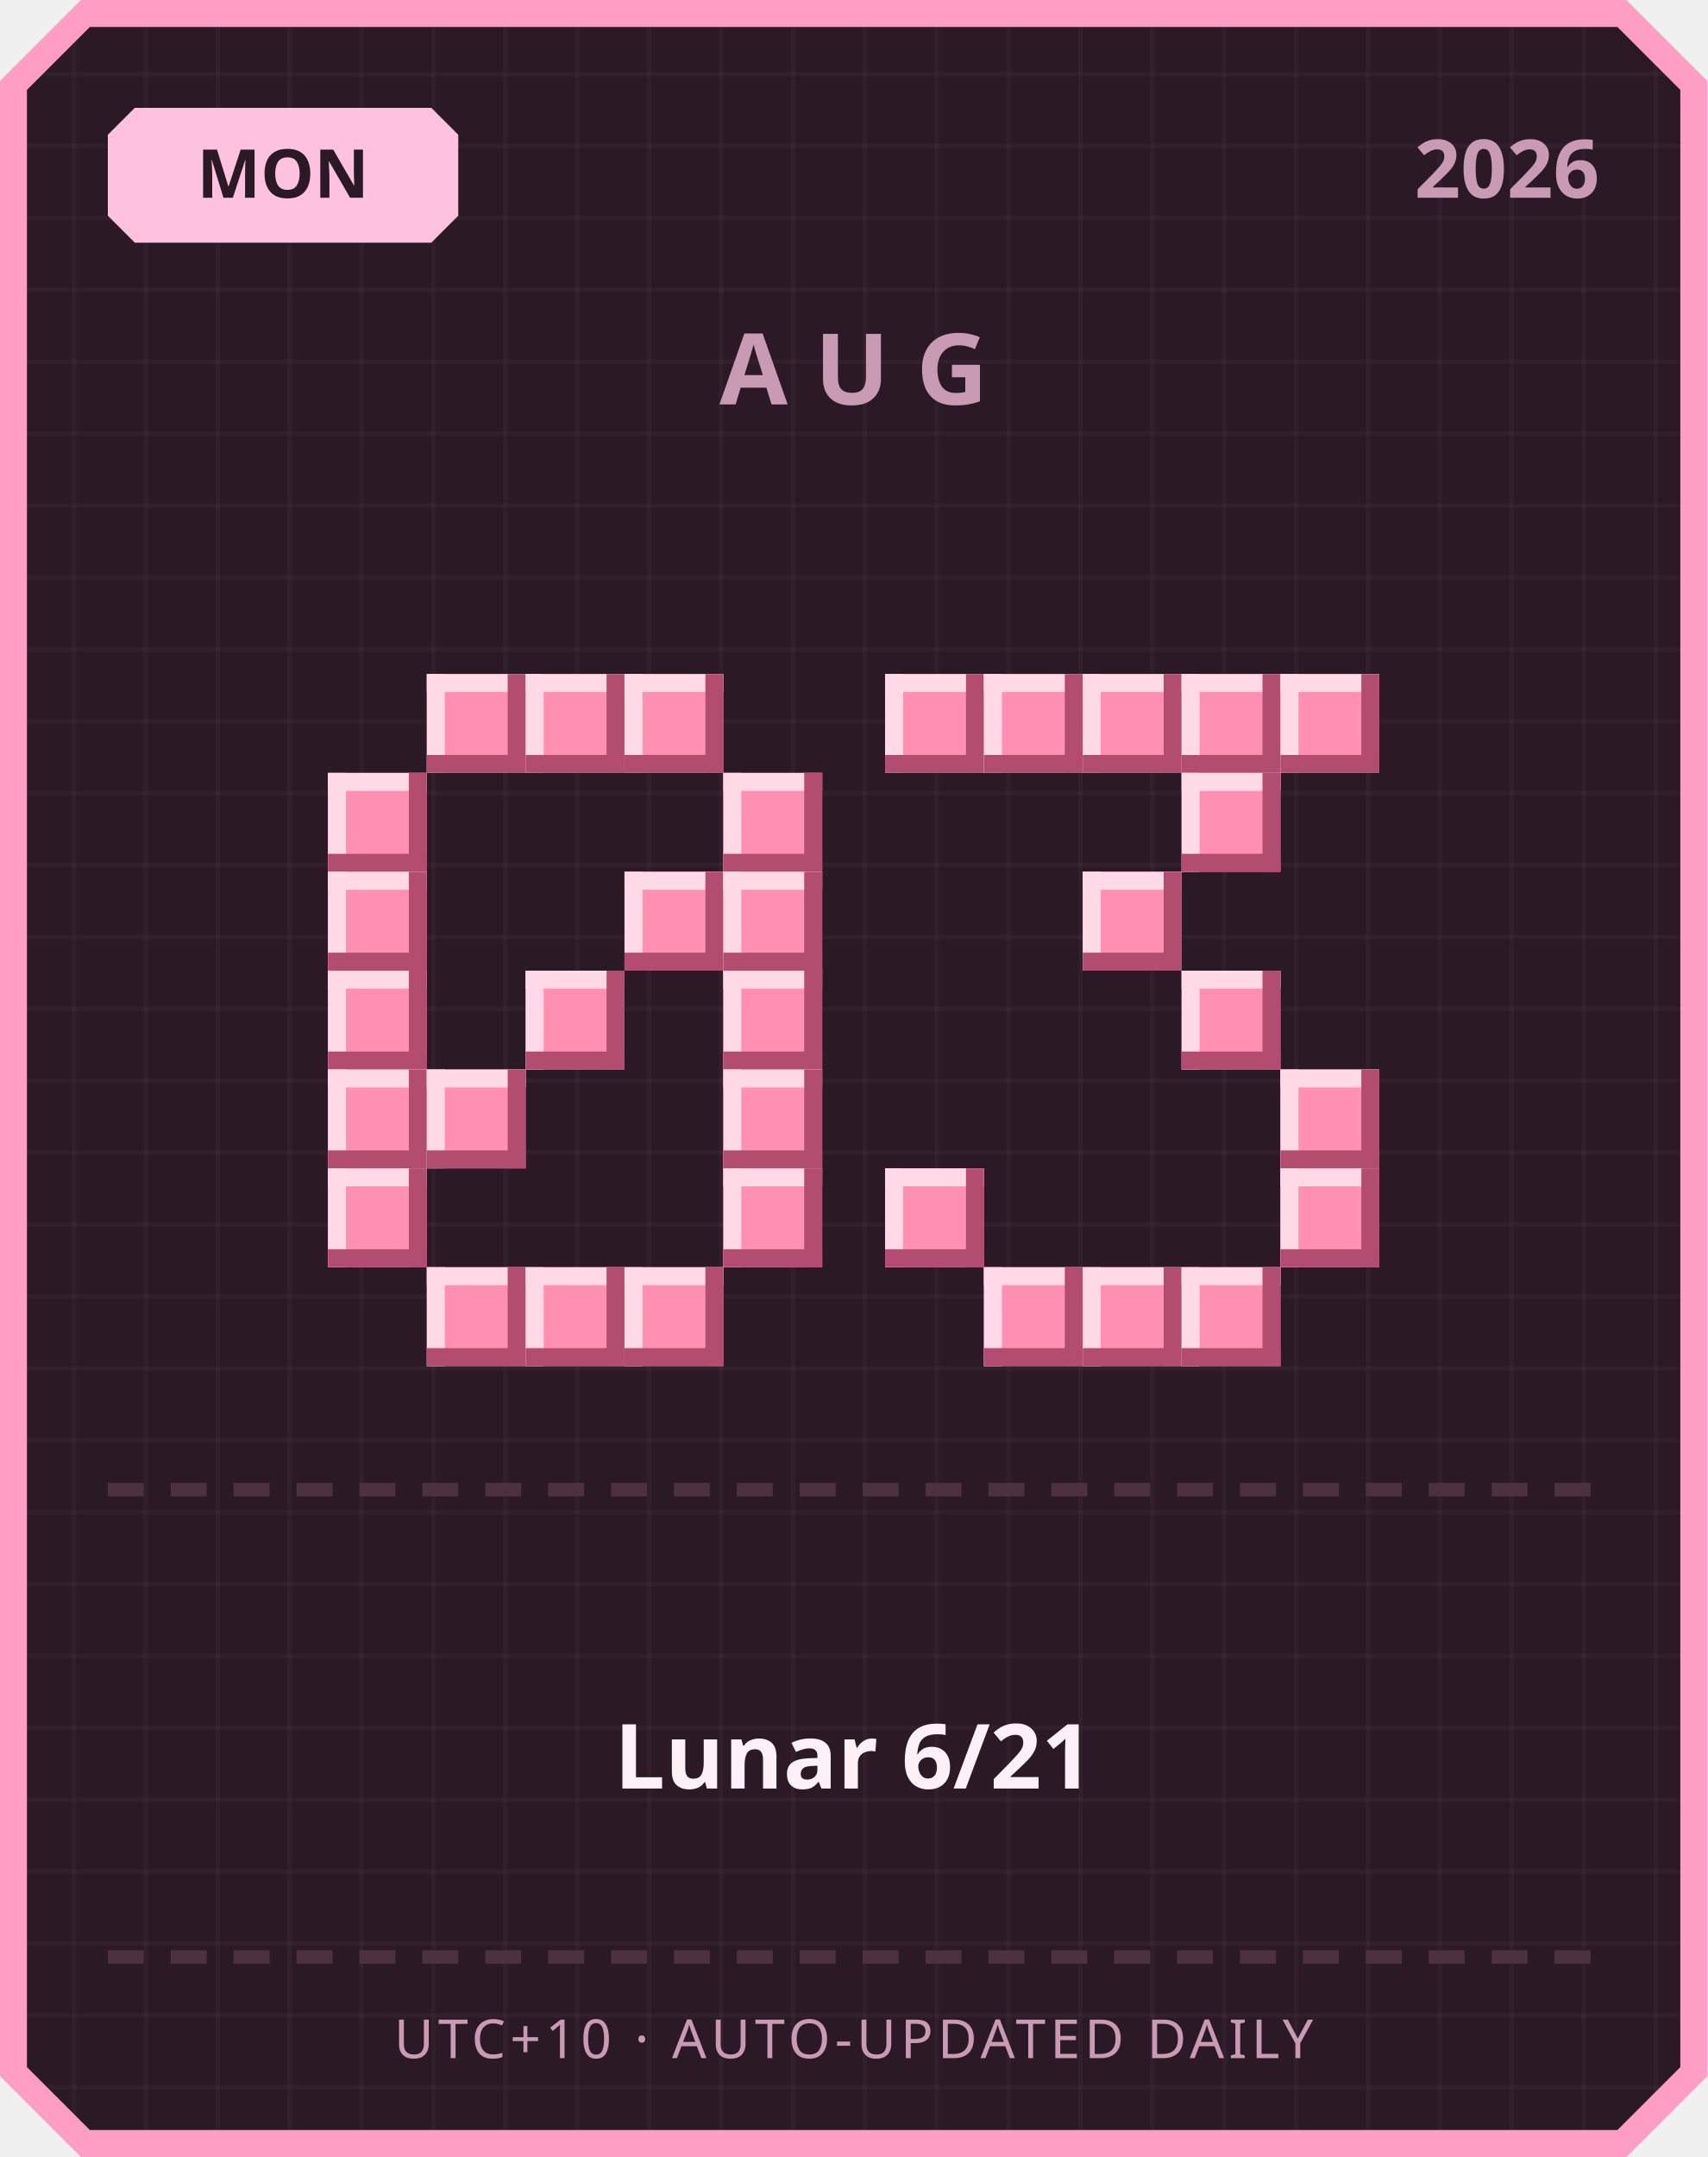
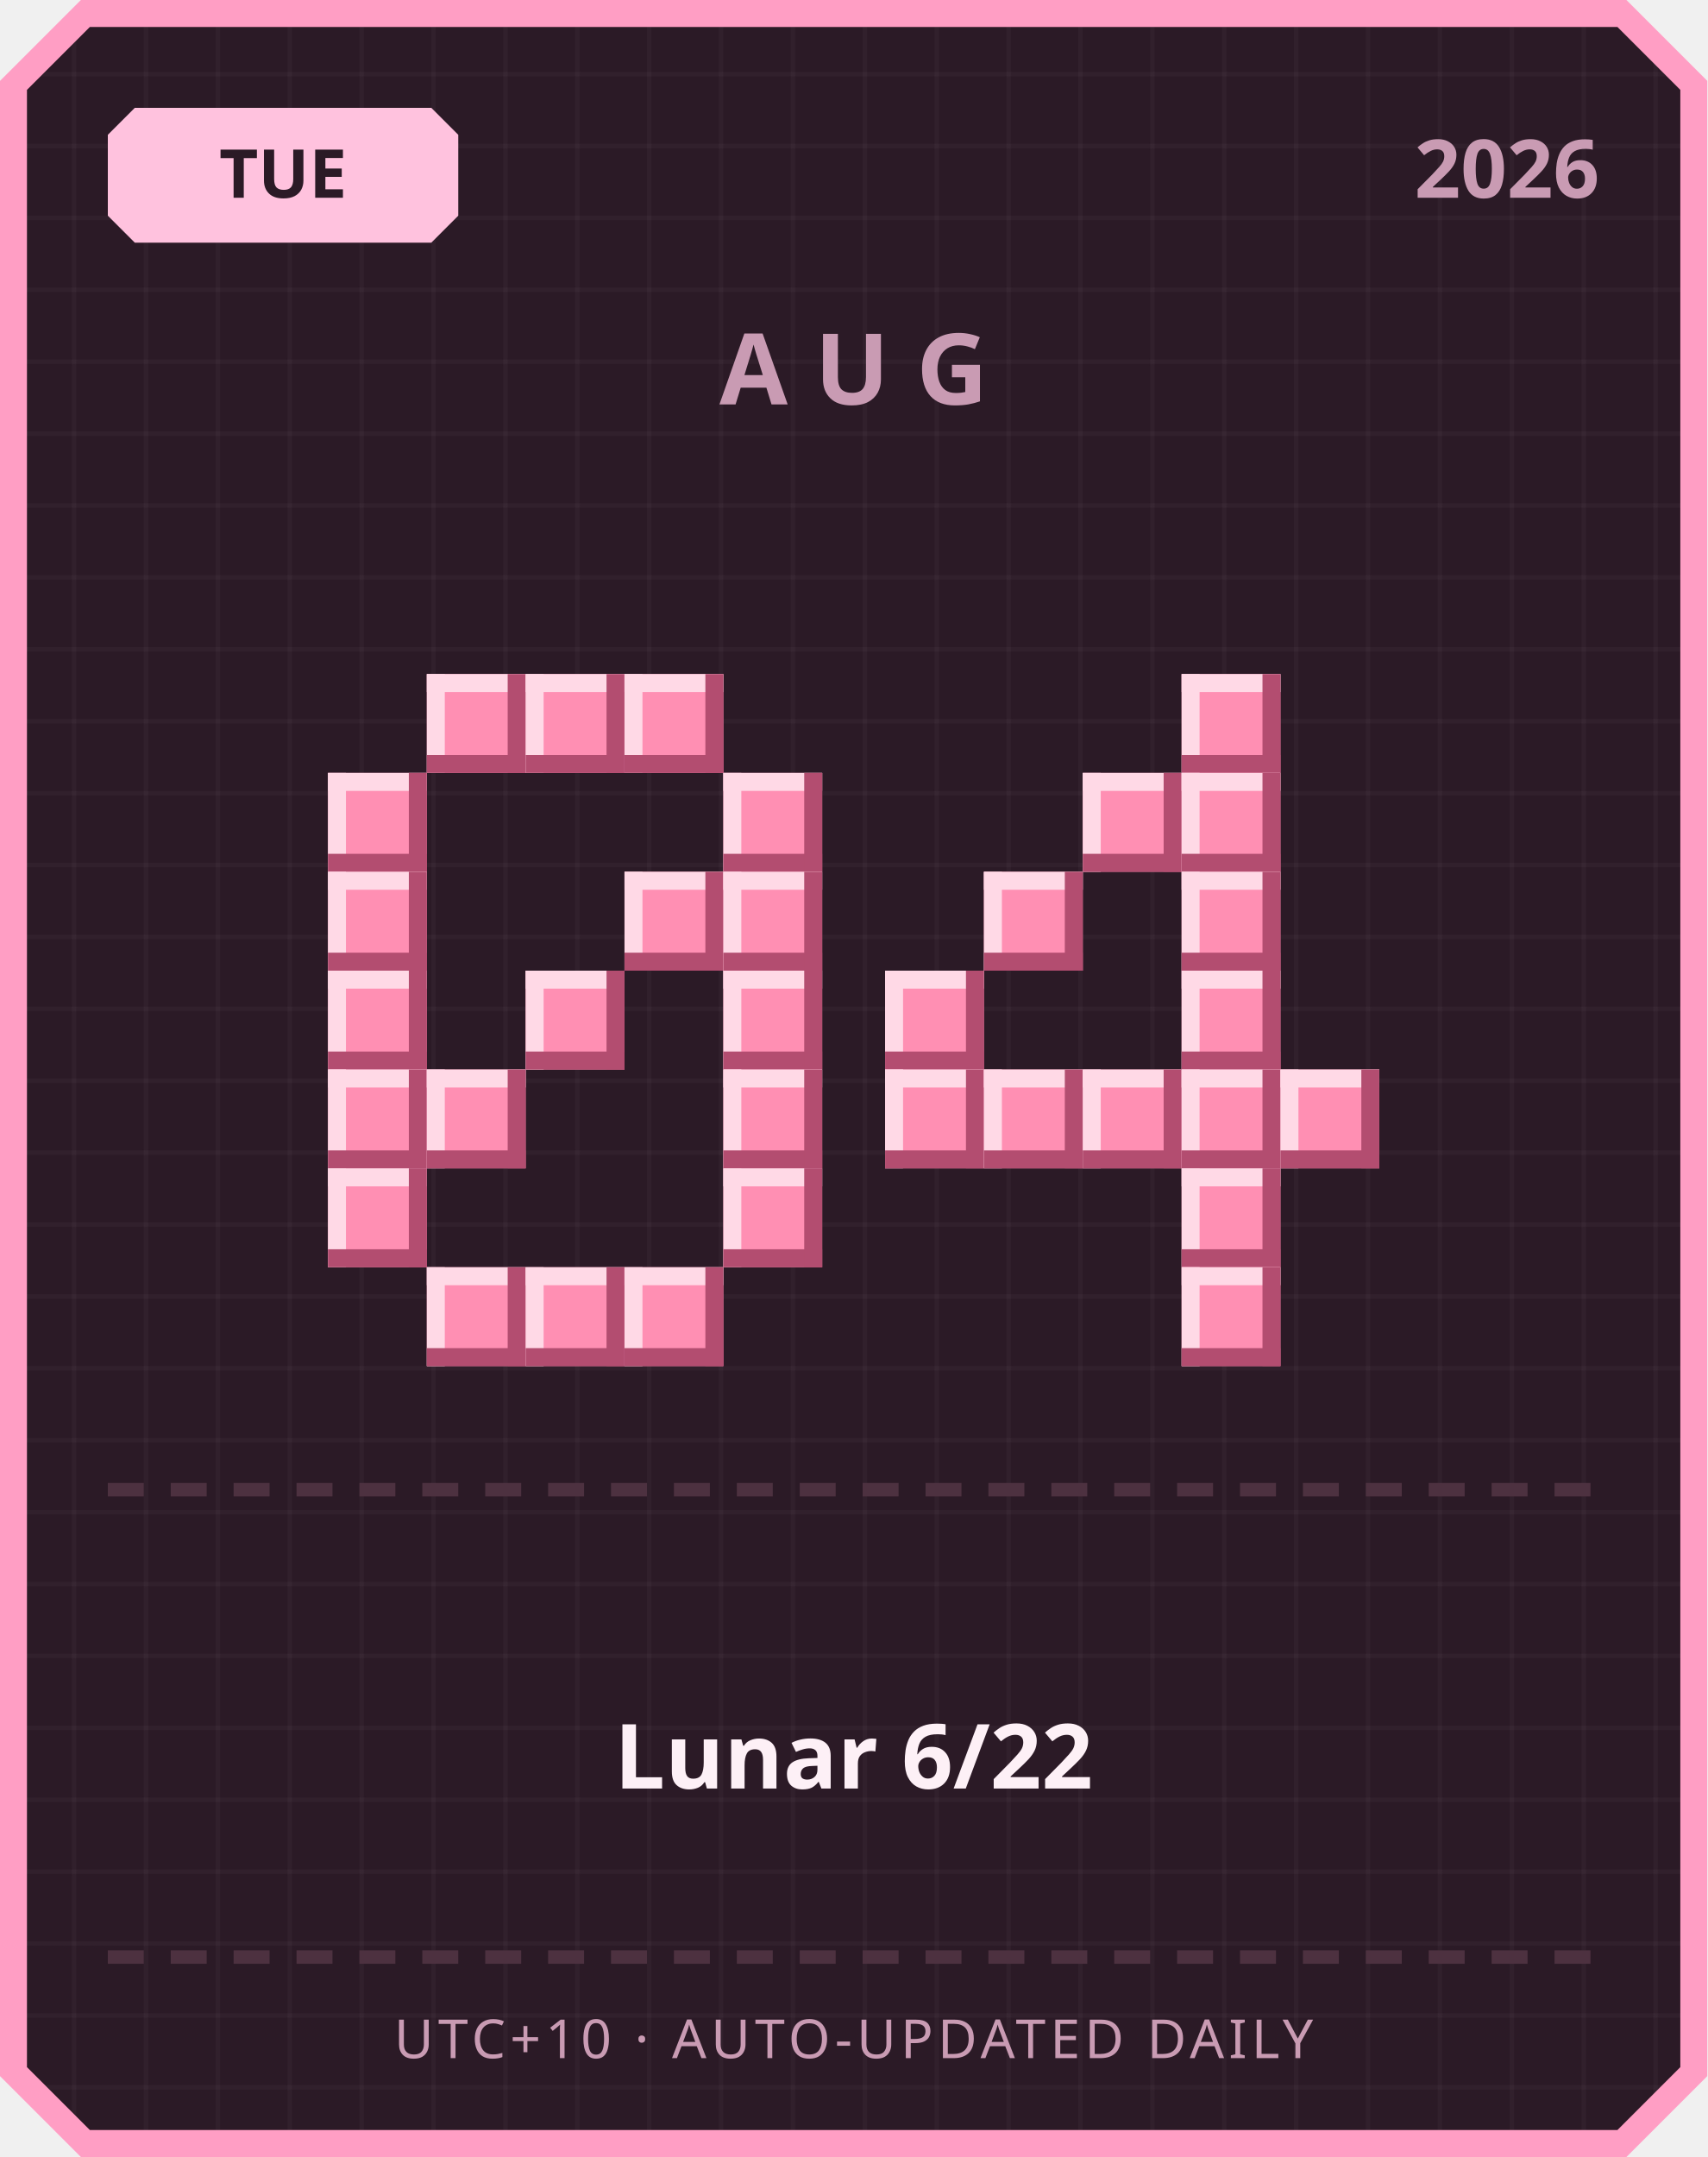
<svg xmlns="http://www.w3.org/2000/svg" width="380" height="480" viewBox="0 0 380 480">
  <defs>
    <pattern id="grid" width="16" height="16" patternUnits="userSpaceOnUse">
      <rect width="16" height="16" fill="#2b1a26" />
      <rect width="1" height="16" fill="#ffffff" opacity="0.03" />
      <rect width="16" height="1" fill="#ffffff" opacity="0.03" />
    </pattern>
  </defs>
  <path d="M 18,0 L 362,0 L 380,18 L 380,462 L 362,480 L 18,480 L 0,462 L 0,18 Z" fill="#ff9ec4" />
  <path d="M 20,6 L 360,6 L 374,20 L 374,460 L 360,474 L 20,474 L 6,460 L 6,20 Z" fill="url(#grid)" />
  <path d="M 30,24 L 96,24 L 102,30 L 102,48 L 96,54 L 30,54 L 24,48 L 24,30 Z" fill="#ffc2de" />
-   <text x="63" y="44" text-anchor="middle" font-family="'Segoe UI', sans-serif" font-size="15" font-weight="700" fill="#2b1a26">MON</text>
+   <text x="63" y="44" text-anchor="middle" font-family="'Segoe UI', sans-serif" font-size="15" font-weight="700" fill="#2b1a26">TUE</text>
  <text x="356" y="44" text-anchor="end" font-family="'Segoe UI', sans-serif" font-size="18" font-weight="700" fill="#c99bb3">2026</text>
  <text x="190" y="90" text-anchor="middle" font-family="'Segoe UI', sans-serif" font-size="22" font-weight="700" letter-spacing="6" fill="#c99bb3">AUG</text>
  <rect x="95" y="150" width="22" height="22" fill="#ff8fb3" />
  <rect x="95" y="150" width="22" height="4" fill="#ffd9e6" />
  <rect x="95" y="150" width="4" height="22" fill="#ffd9e6" />
  <rect x="95" y="168" width="22" height="4" fill="#b34d70" />
  <rect x="113" y="150" width="4" height="22" fill="#b34d70" />
  <rect x="117" y="150" width="22" height="22" fill="#ff8fb3" />
  <rect x="117" y="150" width="22" height="4" fill="#ffd9e6" />
  <rect x="117" y="150" width="4" height="22" fill="#ffd9e6" />
  <rect x="117" y="168" width="22" height="4" fill="#b34d70" />
  <rect x="135" y="150" width="4" height="22" fill="#b34d70" />
  <rect x="139" y="150" width="22" height="22" fill="#ff8fb3" />
  <rect x="139" y="150" width="22" height="4" fill="#ffd9e6" />
  <rect x="139" y="150" width="4" height="22" fill="#ffd9e6" />
  <rect x="139" y="168" width="22" height="4" fill="#b34d70" />
  <rect x="157" y="150" width="4" height="22" fill="#b34d70" />
  <rect x="73" y="172" width="22" height="22" fill="#ff8fb3" />
  <rect x="73" y="172" width="22" height="4" fill="#ffd9e6" />
  <rect x="73" y="172" width="4" height="22" fill="#ffd9e6" />
  <rect x="73" y="190" width="22" height="4" fill="#b34d70" />
  <rect x="91" y="172" width="4" height="22" fill="#b34d70" />
  <rect x="161" y="172" width="22" height="22" fill="#ff8fb3" />
  <rect x="161" y="172" width="22" height="4" fill="#ffd9e6" />
  <rect x="161" y="172" width="4" height="22" fill="#ffd9e6" />
  <rect x="161" y="190" width="22" height="4" fill="#b34d70" />
  <rect x="179" y="172" width="4" height="22" fill="#b34d70" />
  <rect x="73" y="194" width="22" height="22" fill="#ff8fb3" />
  <rect x="73" y="194" width="22" height="4" fill="#ffd9e6" />
  <rect x="73" y="194" width="4" height="22" fill="#ffd9e6" />
  <rect x="73" y="212" width="22" height="4" fill="#b34d70" />
  <rect x="91" y="194" width="4" height="22" fill="#b34d70" />
  <rect x="139" y="194" width="22" height="22" fill="#ff8fb3" />
  <rect x="139" y="194" width="22" height="4" fill="#ffd9e6" />
  <rect x="139" y="194" width="4" height="22" fill="#ffd9e6" />
  <rect x="139" y="212" width="22" height="4" fill="#b34d70" />
  <rect x="157" y="194" width="4" height="22" fill="#b34d70" />
  <rect x="161" y="194" width="22" height="22" fill="#ff8fb3" />
  <rect x="161" y="194" width="22" height="4" fill="#ffd9e6" />
  <rect x="161" y="194" width="4" height="22" fill="#ffd9e6" />
  <rect x="161" y="212" width="22" height="4" fill="#b34d70" />
  <rect x="179" y="194" width="4" height="22" fill="#b34d70" />
  <rect x="73" y="216" width="22" height="22" fill="#ff8fb3" />
  <rect x="73" y="216" width="22" height="4" fill="#ffd9e6" />
  <rect x="73" y="216" width="4" height="22" fill="#ffd9e6" />
  <rect x="73" y="234" width="22" height="4" fill="#b34d70" />
  <rect x="91" y="216" width="4" height="22" fill="#b34d70" />
  <rect x="117" y="216" width="22" height="22" fill="#ff8fb3" />
  <rect x="117" y="216" width="22" height="4" fill="#ffd9e6" />
  <rect x="117" y="216" width="4" height="22" fill="#ffd9e6" />
  <rect x="117" y="234" width="22" height="4" fill="#b34d70" />
  <rect x="135" y="216" width="4" height="22" fill="#b34d70" />
  <rect x="161" y="216" width="22" height="22" fill="#ff8fb3" />
  <rect x="161" y="216" width="22" height="4" fill="#ffd9e6" />
  <rect x="161" y="216" width="4" height="22" fill="#ffd9e6" />
  <rect x="161" y="234" width="22" height="4" fill="#b34d70" />
  <rect x="179" y="216" width="4" height="22" fill="#b34d70" />
  <rect x="73" y="238" width="22" height="22" fill="#ff8fb3" />
  <rect x="73" y="238" width="22" height="4" fill="#ffd9e6" />
  <rect x="73" y="238" width="4" height="22" fill="#ffd9e6" />
  <rect x="73" y="256" width="22" height="4" fill="#b34d70" />
  <rect x="91" y="238" width="4" height="22" fill="#b34d70" />
  <rect x="95" y="238" width="22" height="22" fill="#ff8fb3" />
  <rect x="95" y="238" width="22" height="4" fill="#ffd9e6" />
  <rect x="95" y="238" width="4" height="22" fill="#ffd9e6" />
  <rect x="95" y="256" width="22" height="4" fill="#b34d70" />
  <rect x="113" y="238" width="4" height="22" fill="#b34d70" />
  <rect x="161" y="238" width="22" height="22" fill="#ff8fb3" />
  <rect x="161" y="238" width="22" height="4" fill="#ffd9e6" />
  <rect x="161" y="238" width="4" height="22" fill="#ffd9e6" />
  <rect x="161" y="256" width="22" height="4" fill="#b34d70" />
  <rect x="179" y="238" width="4" height="22" fill="#b34d70" />
  <rect x="73" y="260" width="22" height="22" fill="#ff8fb3" />
  <rect x="73" y="260" width="22" height="4" fill="#ffd9e6" />
  <rect x="73" y="260" width="4" height="22" fill="#ffd9e6" />
  <rect x="73" y="278" width="22" height="4" fill="#b34d70" />
  <rect x="91" y="260" width="4" height="22" fill="#b34d70" />
  <rect x="161" y="260" width="22" height="22" fill="#ff8fb3" />
  <rect x="161" y="260" width="22" height="4" fill="#ffd9e6" />
  <rect x="161" y="260" width="4" height="22" fill="#ffd9e6" />
  <rect x="161" y="278" width="22" height="4" fill="#b34d70" />
  <rect x="179" y="260" width="4" height="22" fill="#b34d70" />
  <rect x="95" y="282" width="22" height="22" fill="#ff8fb3" />
  <rect x="95" y="282" width="22" height="4" fill="#ffd9e6" />
  <rect x="95" y="282" width="4" height="22" fill="#ffd9e6" />
  <rect x="95" y="300" width="22" height="4" fill="#b34d70" />
  <rect x="113" y="282" width="4" height="22" fill="#b34d70" />
  <rect x="117" y="282" width="22" height="22" fill="#ff8fb3" />
  <rect x="117" y="282" width="22" height="4" fill="#ffd9e6" />
  <rect x="117" y="282" width="4" height="22" fill="#ffd9e6" />
  <rect x="117" y="300" width="22" height="4" fill="#b34d70" />
  <rect x="135" y="282" width="4" height="22" fill="#b34d70" />
  <rect x="139" y="282" width="22" height="22" fill="#ff8fb3" />
  <rect x="139" y="282" width="22" height="4" fill="#ffd9e6" />
  <rect x="139" y="282" width="4" height="22" fill="#ffd9e6" />
  <rect x="139" y="300" width="22" height="4" fill="#b34d70" />
  <rect x="157" y="282" width="4" height="22" fill="#b34d70" />
-   <rect x="197" y="150" width="22" height="22" fill="#ff8fb3" />
-   <rect x="197" y="150" width="22" height="4" fill="#ffd9e6" />
-   <rect x="197" y="150" width="4" height="22" fill="#ffd9e6" />
-   <rect x="197" y="168" width="22" height="4" fill="#b34d70" />
-   <rect x="215" y="150" width="4" height="22" fill="#b34d70" />
-   <rect x="219" y="150" width="22" height="22" fill="#ff8fb3" />
-   <rect x="219" y="150" width="22" height="4" fill="#ffd9e6" />
-   <rect x="219" y="150" width="4" height="22" fill="#ffd9e6" />
-   <rect x="219" y="168" width="22" height="4" fill="#b34d70" />
-   <rect x="237" y="150" width="4" height="22" fill="#b34d70" />
-   <rect x="241" y="150" width="22" height="22" fill="#ff8fb3" />
-   <rect x="241" y="150" width="22" height="4" fill="#ffd9e6" />
-   <rect x="241" y="150" width="4" height="22" fill="#ffd9e6" />
-   <rect x="241" y="168" width="22" height="4" fill="#b34d70" />
-   <rect x="259" y="150" width="4" height="22" fill="#b34d70" />
  <rect x="263" y="150" width="22" height="22" fill="#ff8fb3" />
  <rect x="263" y="150" width="22" height="4" fill="#ffd9e6" />
  <rect x="263" y="150" width="4" height="22" fill="#ffd9e6" />
  <rect x="263" y="168" width="22" height="4" fill="#b34d70" />
  <rect x="281" y="150" width="4" height="22" fill="#b34d70" />
-   <rect x="285" y="150" width="22" height="22" fill="#ff8fb3" />
-   <rect x="285" y="150" width="22" height="4" fill="#ffd9e6" />
-   <rect x="285" y="150" width="4" height="22" fill="#ffd9e6" />
-   <rect x="285" y="168" width="22" height="4" fill="#b34d70" />
-   <rect x="303" y="150" width="4" height="22" fill="#b34d70" />
+   <rect x="241" y="172" width="22" height="22" fill="#ff8fb3" />
+   <rect x="241" y="172" width="22" height="4" fill="#ffd9e6" />
+   <rect x="241" y="172" width="4" height="22" fill="#ffd9e6" />
+   <rect x="241" y="190" width="22" height="4" fill="#b34d70" />
+   <rect x="259" y="172" width="4" height="22" fill="#b34d70" />
  <rect x="263" y="172" width="22" height="22" fill="#ff8fb3" />
  <rect x="263" y="172" width="22" height="4" fill="#ffd9e6" />
  <rect x="263" y="172" width="4" height="22" fill="#ffd9e6" />
  <rect x="263" y="190" width="22" height="4" fill="#b34d70" />
  <rect x="281" y="172" width="4" height="22" fill="#b34d70" />
-   <rect x="241" y="194" width="22" height="22" fill="#ff8fb3" />
-   <rect x="241" y="194" width="22" height="4" fill="#ffd9e6" />
-   <rect x="241" y="194" width="4" height="22" fill="#ffd9e6" />
-   <rect x="241" y="212" width="22" height="4" fill="#b34d70" />
-   <rect x="259" y="194" width="4" height="22" fill="#b34d70" />
+   <rect x="219" y="194" width="22" height="22" fill="#ff8fb3" />
+   <rect x="219" y="194" width="22" height="4" fill="#ffd9e6" />
+   <rect x="219" y="194" width="4" height="22" fill="#ffd9e6" />
+   <rect x="219" y="212" width="22" height="4" fill="#b34d70" />
+   <rect x="237" y="194" width="4" height="22" fill="#b34d70" />
+   <rect x="263" y="194" width="22" height="22" fill="#ff8fb3" />
+   <rect x="263" y="194" width="22" height="4" fill="#ffd9e6" />
+   <rect x="263" y="194" width="4" height="22" fill="#ffd9e6" />
+   <rect x="263" y="212" width="22" height="4" fill="#b34d70" />
+   <rect x="281" y="194" width="4" height="22" fill="#b34d70" />
+   <rect x="197" y="216" width="22" height="22" fill="#ff8fb3" />
+   <rect x="197" y="216" width="22" height="4" fill="#ffd9e6" />
+   <rect x="197" y="216" width="4" height="22" fill="#ffd9e6" />
+   <rect x="197" y="234" width="22" height="4" fill="#b34d70" />
+   <rect x="215" y="216" width="4" height="22" fill="#b34d70" />
  <rect x="263" y="216" width="22" height="22" fill="#ff8fb3" />
  <rect x="263" y="216" width="22" height="4" fill="#ffd9e6" />
  <rect x="263" y="216" width="4" height="22" fill="#ffd9e6" />
  <rect x="263" y="234" width="22" height="4" fill="#b34d70" />
  <rect x="281" y="216" width="4" height="22" fill="#b34d70" />
+   <rect x="197" y="238" width="22" height="22" fill="#ff8fb3" />
+   <rect x="197" y="238" width="22" height="4" fill="#ffd9e6" />
+   <rect x="197" y="238" width="4" height="22" fill="#ffd9e6" />
+   <rect x="197" y="256" width="22" height="4" fill="#b34d70" />
+   <rect x="215" y="238" width="4" height="22" fill="#b34d70" />
+   <rect x="219" y="238" width="22" height="22" fill="#ff8fb3" />
+   <rect x="219" y="238" width="22" height="4" fill="#ffd9e6" />
+   <rect x="219" y="238" width="4" height="22" fill="#ffd9e6" />
+   <rect x="219" y="256" width="22" height="4" fill="#b34d70" />
+   <rect x="237" y="238" width="4" height="22" fill="#b34d70" />
+   <rect x="241" y="238" width="22" height="22" fill="#ff8fb3" />
+   <rect x="241" y="238" width="22" height="4" fill="#ffd9e6" />
+   <rect x="241" y="238" width="4" height="22" fill="#ffd9e6" />
+   <rect x="241" y="256" width="22" height="4" fill="#b34d70" />
+   <rect x="259" y="238" width="4" height="22" fill="#b34d70" />
+   <rect x="263" y="238" width="22" height="22" fill="#ff8fb3" />
+   <rect x="263" y="238" width="22" height="4" fill="#ffd9e6" />
+   <rect x="263" y="238" width="4" height="22" fill="#ffd9e6" />
+   <rect x="263" y="256" width="22" height="4" fill="#b34d70" />
+   <rect x="281" y="238" width="4" height="22" fill="#b34d70" />
  <rect x="285" y="238" width="22" height="22" fill="#ff8fb3" />
  <rect x="285" y="238" width="22" height="4" fill="#ffd9e6" />
  <rect x="285" y="238" width="4" height="22" fill="#ffd9e6" />
  <rect x="285" y="256" width="22" height="4" fill="#b34d70" />
  <rect x="303" y="238" width="4" height="22" fill="#b34d70" />
-   <rect x="197" y="260" width="22" height="22" fill="#ff8fb3" />
-   <rect x="197" y="260" width="22" height="4" fill="#ffd9e6" />
-   <rect x="197" y="260" width="4" height="22" fill="#ffd9e6" />
-   <rect x="197" y="278" width="22" height="4" fill="#b34d70" />
-   <rect x="215" y="260" width="4" height="22" fill="#b34d70" />
-   <rect x="285" y="260" width="22" height="22" fill="#ff8fb3" />
-   <rect x="285" y="260" width="22" height="4" fill="#ffd9e6" />
-   <rect x="285" y="260" width="4" height="22" fill="#ffd9e6" />
-   <rect x="285" y="278" width="22" height="4" fill="#b34d70" />
-   <rect x="303" y="260" width="4" height="22" fill="#b34d70" />
-   <rect x="219" y="282" width="22" height="22" fill="#ff8fb3" />
-   <rect x="219" y="282" width="22" height="4" fill="#ffd9e6" />
-   <rect x="219" y="282" width="4" height="22" fill="#ffd9e6" />
-   <rect x="219" y="300" width="22" height="4" fill="#b34d70" />
-   <rect x="237" y="282" width="4" height="22" fill="#b34d70" />
-   <rect x="241" y="282" width="22" height="22" fill="#ff8fb3" />
-   <rect x="241" y="282" width="22" height="4" fill="#ffd9e6" />
-   <rect x="241" y="282" width="4" height="22" fill="#ffd9e6" />
-   <rect x="241" y="300" width="22" height="4" fill="#b34d70" />
-   <rect x="259" y="282" width="4" height="22" fill="#b34d70" />
+   <rect x="263" y="260" width="22" height="22" fill="#ff8fb3" />
+   <rect x="263" y="260" width="22" height="4" fill="#ffd9e6" />
+   <rect x="263" y="260" width="4" height="22" fill="#ffd9e6" />
+   <rect x="263" y="278" width="22" height="4" fill="#b34d70" />
+   <rect x="281" y="260" width="4" height="22" fill="#b34d70" />
  <rect x="263" y="282" width="22" height="22" fill="#ff8fb3" />
  <rect x="263" y="282" width="22" height="4" fill="#ffd9e6" />
  <rect x="263" y="282" width="4" height="22" fill="#ffd9e6" />
  <rect x="263" y="300" width="22" height="4" fill="#b34d70" />
  <rect x="281" y="282" width="4" height="22" fill="#b34d70" />
  <rect x="24" y="330" width="8" height="3" fill="#4d3140" />
  <rect x="38" y="330" width="8" height="3" fill="#4d3140" />
  <rect x="52" y="330" width="8" height="3" fill="#4d3140" />
  <rect x="66" y="330" width="8" height="3" fill="#4d3140" />
  <rect x="80" y="330" width="8" height="3" fill="#4d3140" />
  <rect x="94" y="330" width="8" height="3" fill="#4d3140" />
  <rect x="108" y="330" width="8" height="3" fill="#4d3140" />
  <rect x="122" y="330" width="8" height="3" fill="#4d3140" />
  <rect x="136" y="330" width="8" height="3" fill="#4d3140" />
  <rect x="150" y="330" width="8" height="3" fill="#4d3140" />
  <rect x="164" y="330" width="8" height="3" fill="#4d3140" />
  <rect x="178" y="330" width="8" height="3" fill="#4d3140" />
  <rect x="192" y="330" width="8" height="3" fill="#4d3140" />
  <rect x="206" y="330" width="8" height="3" fill="#4d3140" />
  <rect x="220" y="330" width="8" height="3" fill="#4d3140" />
  <rect x="234" y="330" width="8" height="3" fill="#4d3140" />
  <rect x="248" y="330" width="8" height="3" fill="#4d3140" />
  <rect x="262" y="330" width="8" height="3" fill="#4d3140" />
  <rect x="276" y="330" width="8" height="3" fill="#4d3140" />
  <rect x="290" y="330" width="8" height="3" fill="#4d3140" />
  <rect x="304" y="330" width="8" height="3" fill="#4d3140" />
  <rect x="318" y="330" width="8" height="3" fill="#4d3140" />
  <rect x="332" y="330" width="8" height="3" fill="#4d3140" />
  <rect x="346" y="330" width="8" height="3" fill="#4d3140" />
-   <text x="190" y="398" text-anchor="middle" font-family="'Segoe UI', 'Microsoft JhengHei', sans-serif" font-size="20" font-weight="700" fill="#fdf0f6">Lunar 6/21</text>
+   <text x="190" y="398" text-anchor="middle" font-family="'Segoe UI', 'Microsoft JhengHei', sans-serif" font-size="20" font-weight="700" fill="#fdf0f6">Lunar 6/22</text>
  <rect x="24" y="434" width="8" height="3" fill="#4d3140" />
  <rect x="38" y="434" width="8" height="3" fill="#4d3140" />
  <rect x="52" y="434" width="8" height="3" fill="#4d3140" />
  <rect x="66" y="434" width="8" height="3" fill="#4d3140" />
  <rect x="80" y="434" width="8" height="3" fill="#4d3140" />
  <rect x="94" y="434" width="8" height="3" fill="#4d3140" />
  <rect x="108" y="434" width="8" height="3" fill="#4d3140" />
  <rect x="122" y="434" width="8" height="3" fill="#4d3140" />
  <rect x="136" y="434" width="8" height="3" fill="#4d3140" />
  <rect x="150" y="434" width="8" height="3" fill="#4d3140" />
  <rect x="164" y="434" width="8" height="3" fill="#4d3140" />
  <rect x="178" y="434" width="8" height="3" fill="#4d3140" />
  <rect x="192" y="434" width="8" height="3" fill="#4d3140" />
  <rect x="206" y="434" width="8" height="3" fill="#4d3140" />
  <rect x="220" y="434" width="8" height="3" fill="#4d3140" />
  <rect x="234" y="434" width="8" height="3" fill="#4d3140" />
  <rect x="248" y="434" width="8" height="3" fill="#4d3140" />
  <rect x="262" y="434" width="8" height="3" fill="#4d3140" />
  <rect x="276" y="434" width="8" height="3" fill="#4d3140" />
  <rect x="290" y="434" width="8" height="3" fill="#4d3140" />
  <rect x="304" y="434" width="8" height="3" fill="#4d3140" />
  <rect x="318" y="434" width="8" height="3" fill="#4d3140" />
  <rect x="332" y="434" width="8" height="3" fill="#4d3140" />
  <rect x="346" y="434" width="8" height="3" fill="#4d3140" />
  <text x="190" y="458" text-anchor="middle" font-family="'Segoe UI', sans-serif" font-size="12" letter-spacing="1" fill="#c99bb3">UTC+10 · AUTO-UPDATED DAILY</text>
</svg>
